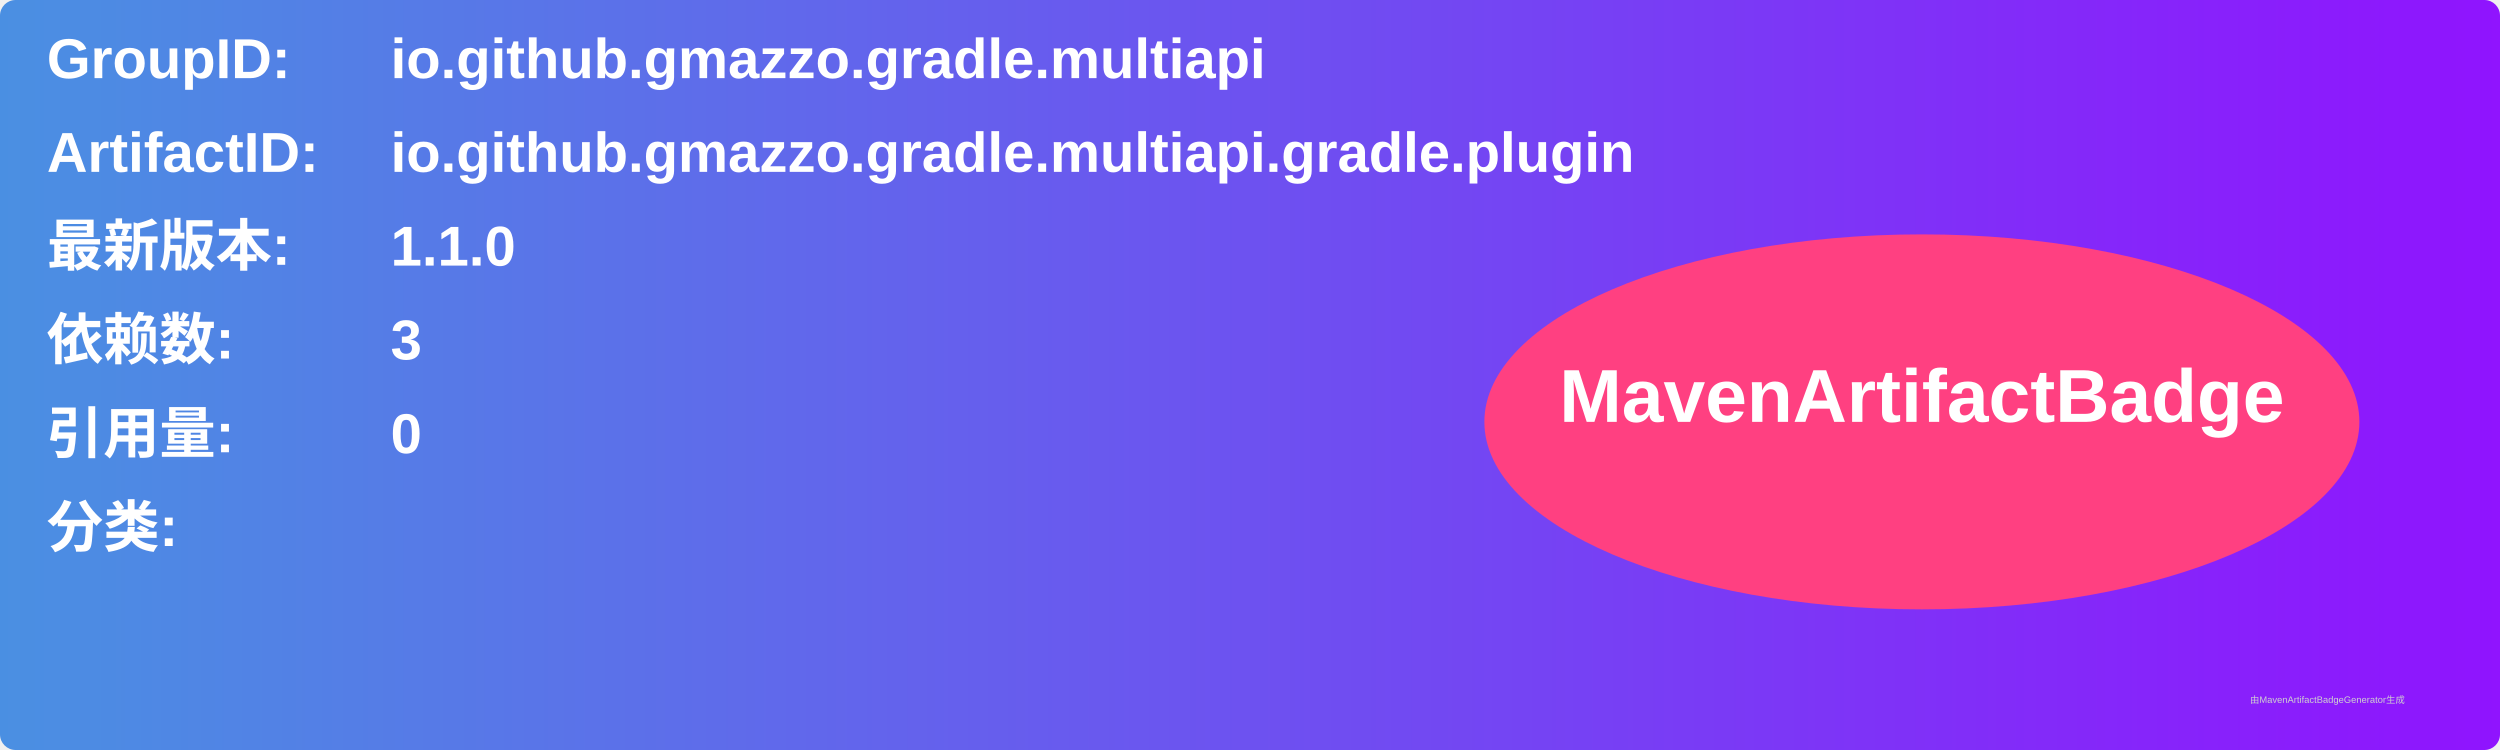
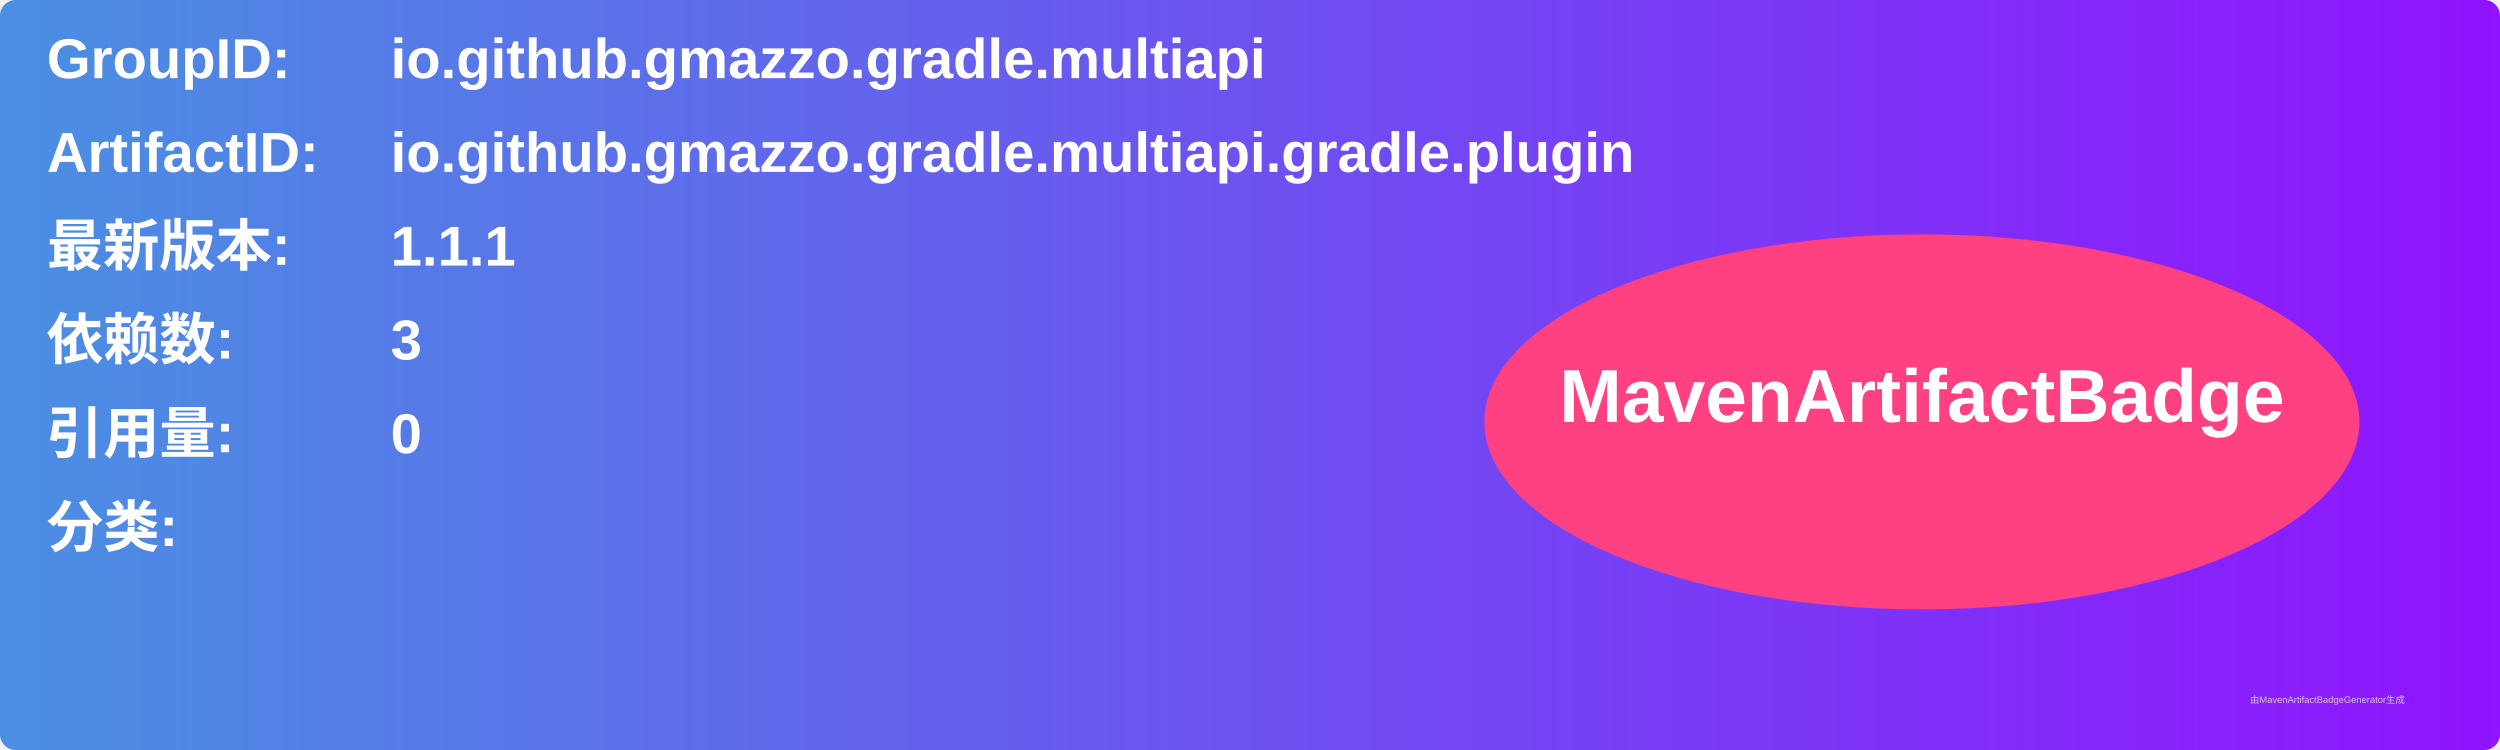
<svg xmlns="http://www.w3.org/2000/svg" width="800" height="240" viewBox="0 0 800 240">
  <linearGradient id="grad" x1="0%" y1="0%" x2="100%" y2="0%">
    <stop offset="0%" stop-color="#4a90e2" />
    <stop offset="100%" stop-color="#9013fe" />
  </linearGradient>
  <rect width="100%" height="100%" rx="5" ry="5" fill="url(#grad)" />
  <g transform="translate(15, 15)">
    <text x="0" y="10" font-family="Arial" font-size="18" fill="white" font-weight="bold" width="260">GroupID:</text>
    <text x="110" y="10" font-family="Arial" font-size="18" fill="white" font-weight="bold" width="460">io.github.gmazzo.gradle.multiapi</text>
    <text x="0" y="40" font-family="Arial" font-size="18" fill="white" font-weight="bold" width="260">ArtifactID:</text>
    <text x="110" y="40" font-family="Arial" font-size="18" fill="white" font-weight="bold" width="460">io.github.gmazzo.gradle.multiapi.gradle.plugin</text>
    <text x="0" y="70" font-family="Arial" font-size="18" fill="white" font-weight="bold">最新版本:</text>
    <text x="110" y="70" font-family="Arial" font-size="18" fill="white" font-weight="bold">
-       <tspan font-weight="bold">1.1.0</tspan>
+       <tspan font-weight="bold">1.1.1</tspan>
    </text>
    <text x="0" y="100" font-family="Arial" font-size="18" fill="white" font-weight="bold">依赖数: </text>
    <text x="110" y="100" font-family="Arial" font-size="18" fill="white">
      <tspan font-weight="bold">3</tspan>
    </text>
    <text x="0" y="130" font-family="Arial" font-size="18" fill="white" font-weight="bold">引用量: </text>
    <text x="110" y="130" font-family="Arial" font-size="18" fill="white">
      <tspan font-weight="bold">0</tspan>
    </text>
    <text x="0" y="160" font-family="Arial" font-size="18" fill="white" font-weight="bold">分类:</text>
    <text x="10" y="190" font-family="Arial" font-size="10" fill="white">
      <tspan font-weight="bold" />
    </text>
    <ellipse cx="600" cy="120" rx="140" ry="60" fill="#ff4081" />
    <text x="600" y="120" text-anchor="middle" font-family="Arial" font-size="24" fill="white" font-weight="bold">MavenArtifactBadge</text>
  </g>
  <text x="720" y="225" font-family="Arial" font-size="3" fill="#d0d0d0">由MavenArtifactBadgeGenerator生成</text>
</svg>
